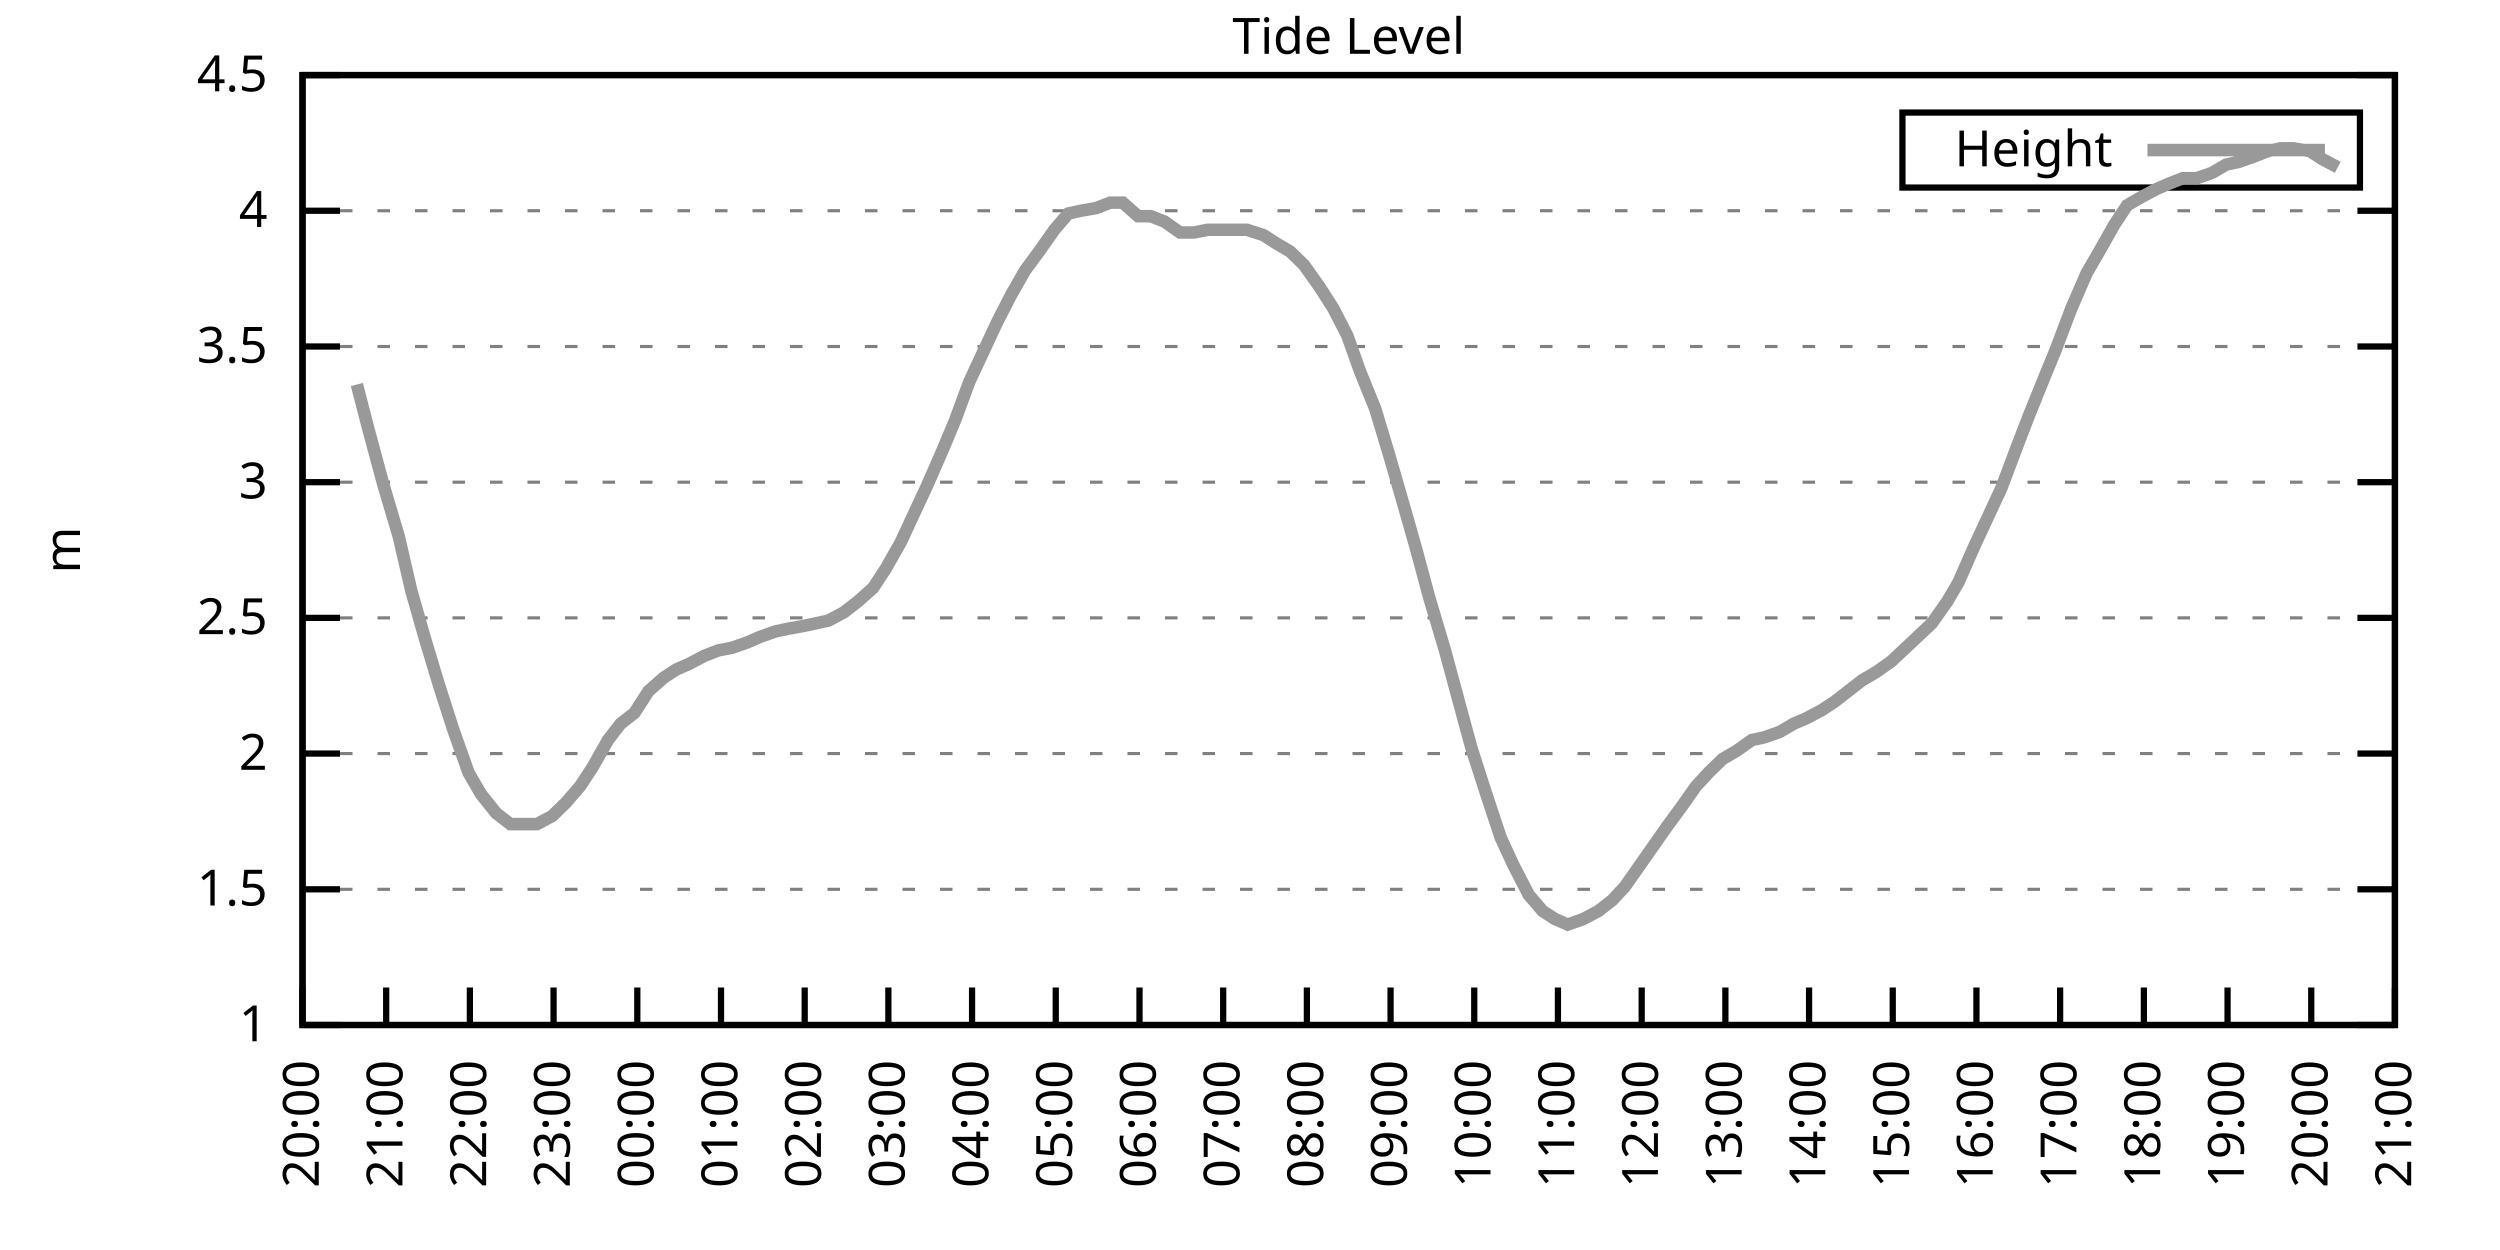
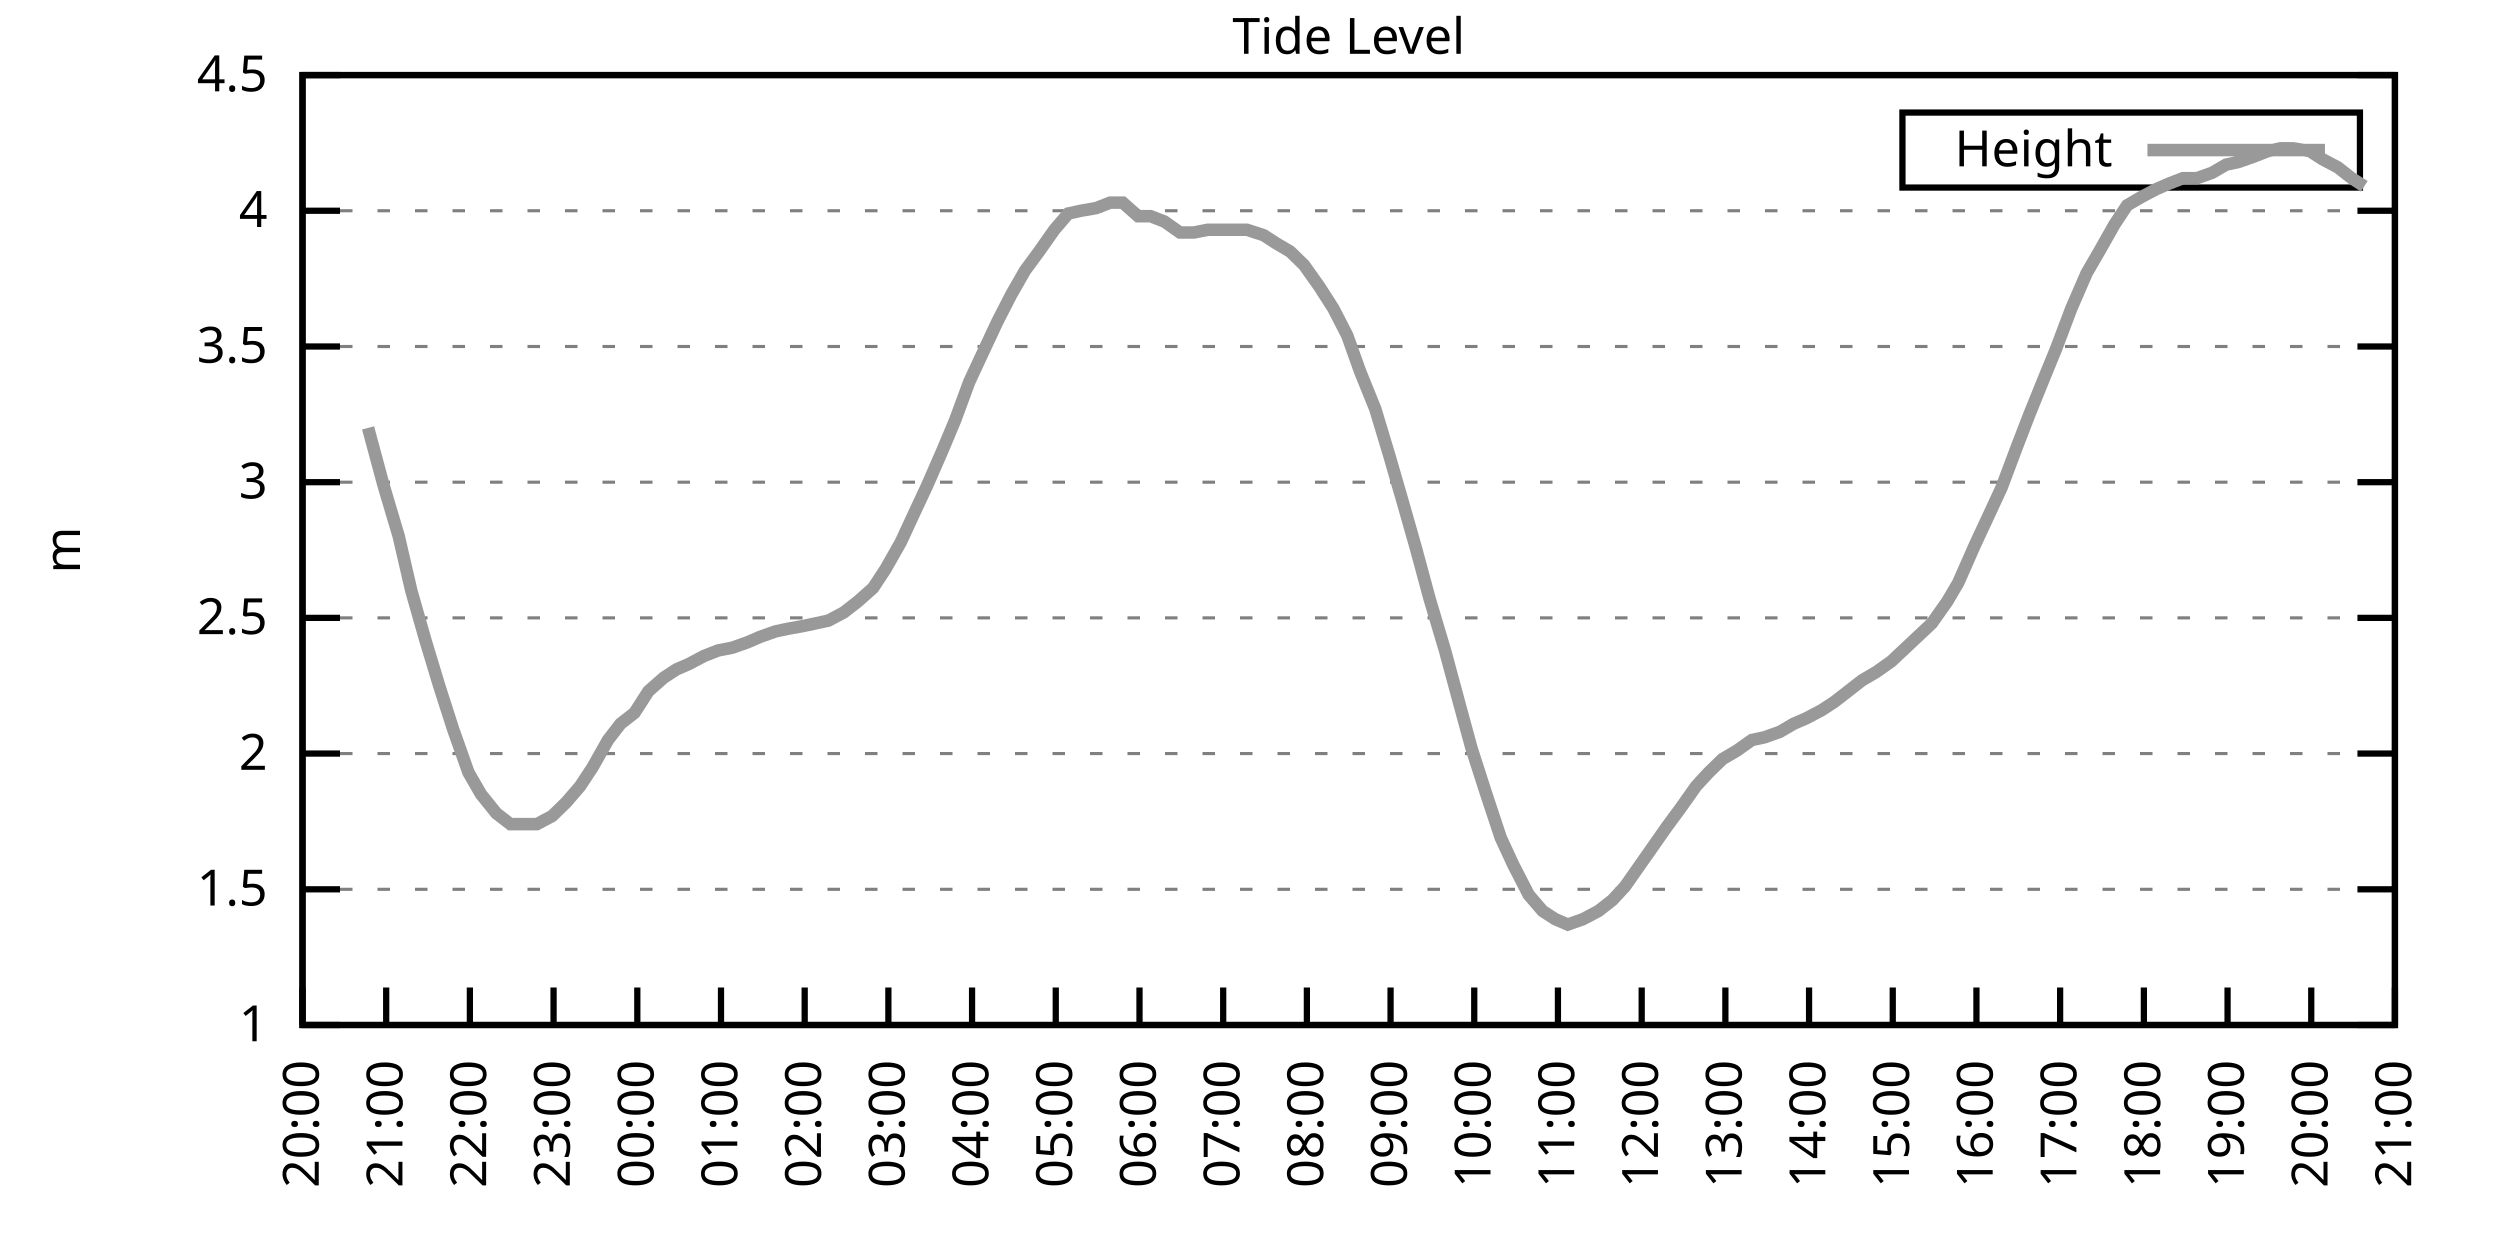
<svg xmlns="http://www.w3.org/2000/svg" xmlns:xlink="http://www.w3.org/1999/xlink" width="400" height="200" viewBox="0 0 400 200">
  <g id="gnuplot_canvas">
    <rect x="0" y="0" width="400" height="200" fill="none" />
    <defs>
      <circle id="gpDot" r="0.5" stroke-width="0.5" stroke="currentColor" />
      <path id="gpPt0" stroke-width="0.333" stroke="currentColor" d="M-1,0 h2 M0,-1 v2" />
      <path id="gpPt1" stroke-width="0.333" stroke="currentColor" d="M-1,-1 L1,1 M1,-1 L-1,1" />
      <path id="gpPt2" stroke-width="0.333" stroke="currentColor" d="M-1,0 L1,0 M0,-1 L0,1 M-1,-1 L1,1 M-1,1 L1,-1" />
      <rect id="gpPt3" stroke-width="0.333" stroke="currentColor" x="-1" y="-1" width="2" height="2" />
      <rect id="gpPt4" stroke-width="0.333" stroke="currentColor" fill="currentColor" x="-1" y="-1" width="2" height="2" />
      <circle id="gpPt5" stroke-width="0.333" stroke="currentColor" cx="0" cy="0" r="1" />
      <use xlink:href="#gpPt5" id="gpPt6" fill="currentColor" stroke="none" />
      <path id="gpPt7" stroke-width="0.333" stroke="currentColor" d="M0,-1.33 L-1.33,0.67 L1.33,0.67 z" />
      <use xlink:href="#gpPt7" id="gpPt8" fill="currentColor" stroke="none" />
      <use xlink:href="#gpPt7" id="gpPt9" stroke="currentColor" transform="rotate(180)" />
      <use xlink:href="#gpPt9" id="gpPt10" fill="currentColor" stroke="none" />
      <use xlink:href="#gpPt3" id="gpPt11" stroke="currentColor" transform="rotate(45)" />
      <use xlink:href="#gpPt11" id="gpPt12" fill="currentColor" stroke="none" />
      <path id="gpPt13" stroke-width="0.333" stroke="currentColor" d="M0,1.330 L1.265,0.411 L0.782,-1.067 L-0.782,-1.076 L-1.265,0.411 z" />
      <use xlink:href="#gpPt13" id="gpPt14" fill="currentColor" stroke="none" />
      <filter id="textbox" filterUnits="objectBoundingBox" x="0" y="0" height="1" width="1">
        <feFlood flood-color="white" flood-opacity="1" result="bgnd" />
        <feComposite in="SourceGraphic" in2="bgnd" operator="atop" />
      </filter>
      <filter id="greybox" filterUnits="objectBoundingBox" x="0" y="0" height="1" width="1">
        <feFlood flood-color="lightgrey" flood-opacity="1" result="grey" />
        <feComposite in="SourceGraphic" in2="grey" operator="atop" />
      </filter>
    </defs>
    <g fill="none" color="white" stroke="currentColor" stroke-width="1.00" stroke-linecap="butt" stroke-linejoin="miter">
</g>
    <g fill="none" color="black" stroke="currentColor" stroke-width="1.00" stroke-linecap="butt" stroke-linejoin="miter">
      <g stroke="none" shape-rendering="crispEdges">
        <polygon fill="rgb(255, 255, 255)" points="48.40,164.00 383.18,164.00 383.18,12.02 48.40,12.02 " />
      </g>
    </g>
    <g fill="none" color="black" stroke="currentColor" stroke-width="1.00" stroke-linecap="butt" stroke-linejoin="miter">
</g>
    <g fill="none" color="black" stroke="black" stroke-width="0.50" stroke-linecap="butt" stroke-linejoin="miter">
</g>
    <g fill="none" color="gray" stroke="currentColor" stroke-width="0.50" stroke-linecap="butt" stroke-linejoin="miter">
      <path stroke="gray" stroke-dasharray="2,4" class="gridline" d="M48.40,164.00 L383.19,164.00  " />
    </g>
    <g fill="none" color="gray" stroke="gray" stroke-width="1.00" stroke-linecap="butt" stroke-linejoin="miter">
</g>
    <g fill="none" color="black" stroke="currentColor" stroke-width="1.00" stroke-linecap="butt" stroke-linejoin="miter">
      <path stroke="black" d="M48.40,164.00 L54.40,164.00 M383.19,164.00 L377.19,164.00  " />
      <g transform="translate(42.80,166.60)" stroke="none" fill="black" font-family="Sans" font-size="8.00" text-anchor="end">
        <text>
          <tspan font-family="Sans"> 1</tspan>
        </text>
      </g>
    </g>
    <g fill="none" color="black" stroke="currentColor" stroke-width="1.00" stroke-linecap="butt" stroke-linejoin="miter">
</g>
    <g fill="none" color="black" stroke="black" stroke-width="0.50" stroke-linecap="butt" stroke-linejoin="miter">
</g>
    <g fill="none" color="gray" stroke="currentColor" stroke-width="0.50" stroke-linecap="butt" stroke-linejoin="miter">
      <path stroke="gray" stroke-dasharray="2,4" class="gridline" d="M48.40,142.29 L383.19,142.29  " />
    </g>
    <g fill="none" color="gray" stroke="gray" stroke-width="1.00" stroke-linecap="butt" stroke-linejoin="miter">
</g>
    <g fill="none" color="black" stroke="currentColor" stroke-width="1.00" stroke-linecap="butt" stroke-linejoin="miter">
      <path stroke="black" d="M48.40,142.29 L54.40,142.29 M383.19,142.29 L377.19,142.29  " />
      <g transform="translate(42.80,144.89)" stroke="none" fill="black" font-family="Sans" font-size="8.00" text-anchor="end">
        <text>
          <tspan font-family="Sans"> 1.5</tspan>
        </text>
      </g>
    </g>
    <g fill="none" color="black" stroke="currentColor" stroke-width="1.00" stroke-linecap="butt" stroke-linejoin="miter">
</g>
    <g fill="none" color="black" stroke="black" stroke-width="0.50" stroke-linecap="butt" stroke-linejoin="miter">
</g>
    <g fill="none" color="gray" stroke="currentColor" stroke-width="0.50" stroke-linecap="butt" stroke-linejoin="miter">
      <path stroke="gray" stroke-dasharray="2,4" class="gridline" d="M48.40,120.57 L383.19,120.57  " />
    </g>
    <g fill="none" color="gray" stroke="gray" stroke-width="1.00" stroke-linecap="butt" stroke-linejoin="miter">
</g>
    <g fill="none" color="black" stroke="currentColor" stroke-width="1.00" stroke-linecap="butt" stroke-linejoin="miter">
      <path stroke="black" d="M48.40,120.57 L54.40,120.57 M383.19,120.57 L377.19,120.57  " />
      <g transform="translate(42.80,123.17)" stroke="none" fill="black" font-family="Sans" font-size="8.00" text-anchor="end">
        <text>
          <tspan font-family="Sans"> 2</tspan>
        </text>
      </g>
    </g>
    <g fill="none" color="black" stroke="currentColor" stroke-width="1.00" stroke-linecap="butt" stroke-linejoin="miter">
</g>
    <g fill="none" color="black" stroke="black" stroke-width="0.50" stroke-linecap="butt" stroke-linejoin="miter">
</g>
    <g fill="none" color="gray" stroke="currentColor" stroke-width="0.50" stroke-linecap="butt" stroke-linejoin="miter">
      <path stroke="gray" stroke-dasharray="2,4" class="gridline" d="M48.40,98.86 L383.19,98.86  " />
    </g>
    <g fill="none" color="gray" stroke="gray" stroke-width="1.00" stroke-linecap="butt" stroke-linejoin="miter">
</g>
    <g fill="none" color="black" stroke="currentColor" stroke-width="1.00" stroke-linecap="butt" stroke-linejoin="miter">
      <path stroke="black" d="M48.40,98.86 L54.40,98.86 M383.19,98.86 L377.19,98.86  " />
      <g transform="translate(42.80,101.46)" stroke="none" fill="black" font-family="Sans" font-size="8.00" text-anchor="end">
        <text>
          <tspan font-family="Sans"> 2.5</tspan>
        </text>
      </g>
    </g>
    <g fill="none" color="black" stroke="currentColor" stroke-width="1.00" stroke-linecap="butt" stroke-linejoin="miter">
</g>
    <g fill="none" color="black" stroke="black" stroke-width="0.50" stroke-linecap="butt" stroke-linejoin="miter">
</g>
    <g fill="none" color="gray" stroke="currentColor" stroke-width="0.50" stroke-linecap="butt" stroke-linejoin="miter">
      <path stroke="gray" stroke-dasharray="2,4" class="gridline" d="M48.40,77.15 L383.19,77.15  " />
    </g>
    <g fill="none" color="gray" stroke="gray" stroke-width="1.00" stroke-linecap="butt" stroke-linejoin="miter">
</g>
    <g fill="none" color="black" stroke="currentColor" stroke-width="1.00" stroke-linecap="butt" stroke-linejoin="miter">
      <path stroke="black" d="M48.40,77.15 L54.40,77.15 M383.19,77.15 L377.19,77.15  " />
      <g transform="translate(42.80,79.75)" stroke="none" fill="black" font-family="Sans" font-size="8.00" text-anchor="end">
        <text>
          <tspan font-family="Sans"> 3</tspan>
        </text>
      </g>
    </g>
    <g fill="none" color="black" stroke="currentColor" stroke-width="1.00" stroke-linecap="butt" stroke-linejoin="miter">
</g>
    <g fill="none" color="black" stroke="black" stroke-width="0.50" stroke-linecap="butt" stroke-linejoin="miter">
</g>
    <g fill="none" color="gray" stroke="currentColor" stroke-width="0.50" stroke-linecap="butt" stroke-linejoin="miter">
      <path stroke="gray" stroke-dasharray="2,4" class="gridline" d="M48.40,55.44 L383.19,55.44  " />
    </g>
    <g fill="none" color="gray" stroke="gray" stroke-width="1.00" stroke-linecap="butt" stroke-linejoin="miter">
</g>
    <g fill="none" color="black" stroke="currentColor" stroke-width="1.00" stroke-linecap="butt" stroke-linejoin="miter">
      <path stroke="black" d="M48.40,55.44 L54.40,55.44 M383.19,55.44 L377.19,55.44  " />
      <g transform="translate(42.80,58.04)" stroke="none" fill="black" font-family="Sans" font-size="8.00" text-anchor="end">
        <text>
          <tspan font-family="Sans"> 3.5</tspan>
        </text>
      </g>
    </g>
    <g fill="none" color="black" stroke="currentColor" stroke-width="1.00" stroke-linecap="butt" stroke-linejoin="miter">
</g>
    <g fill="none" color="black" stroke="black" stroke-width="0.50" stroke-linecap="butt" stroke-linejoin="miter">
</g>
    <g fill="none" color="gray" stroke="currentColor" stroke-width="0.50" stroke-linecap="butt" stroke-linejoin="miter">
      <path stroke="gray" stroke-dasharray="2,4" class="gridline" d="M48.40,33.72 L383.19,33.72  " />
    </g>
    <g fill="none" color="gray" stroke="gray" stroke-width="1.00" stroke-linecap="butt" stroke-linejoin="miter">
</g>
    <g fill="none" color="black" stroke="currentColor" stroke-width="1.00" stroke-linecap="butt" stroke-linejoin="miter">
      <path stroke="black" d="M48.40,33.72 L54.40,33.72 M383.19,33.72 L377.19,33.72  " />
      <g transform="translate(42.80,36.32)" stroke="none" fill="black" font-family="Sans" font-size="8.00" text-anchor="end">
        <text>
          <tspan font-family="Sans"> 4</tspan>
        </text>
      </g>
    </g>
    <g fill="none" color="black" stroke="currentColor" stroke-width="1.00" stroke-linecap="butt" stroke-linejoin="miter">
</g>
    <g fill="none" color="black" stroke="black" stroke-width="0.50" stroke-linecap="butt" stroke-linejoin="miter">
</g>
    <g fill="none" color="gray" stroke="currentColor" stroke-width="0.50" stroke-linecap="butt" stroke-linejoin="miter">
      <path stroke="gray" stroke-dasharray="2,4" class="gridline" d="M48.40,12.01 L383.19,12.01  " />
    </g>
    <g fill="none" color="gray" stroke="gray" stroke-width="1.00" stroke-linecap="butt" stroke-linejoin="miter">
</g>
    <g fill="none" color="black" stroke="currentColor" stroke-width="1.00" stroke-linecap="butt" stroke-linejoin="miter">
      <path stroke="black" d="M48.40,12.01 L54.40,12.01 M383.19,12.01 L377.19,12.01  " />
      <g transform="translate(42.80,14.61)" stroke="none" fill="black" font-family="Sans" font-size="8.00" text-anchor="end">
        <text>
          <tspan font-family="Sans"> 4.5</tspan>
        </text>
      </g>
    </g>
    <g fill="none" color="black" stroke="currentColor" stroke-width="1.00" stroke-linecap="butt" stroke-linejoin="miter">
      <path stroke="black" d="M48.40,164.00 L48.40,158.00  " />
      <g transform="translate(51.00,169.60) rotate(270.00)" stroke="none" fill="black" font-family="Sans" font-size="8.00" text-anchor="end">
        <text>
          <tspan font-family="Sans">20:00</tspan>
        </text>
      </g>
    </g>
    <g fill="none" color="black" stroke="currentColor" stroke-width="1.00" stroke-linecap="butt" stroke-linejoin="miter">
      <path stroke="black" d="M61.79,164.00 L61.79,158.00  " />
      <g transform="translate(64.39,169.60) rotate(270.00)" stroke="none" fill="black" font-family="Sans" font-size="8.00" text-anchor="end">
        <text>
          <tspan font-family="Sans">21:00</tspan>
        </text>
      </g>
    </g>
    <g fill="none" color="black" stroke="currentColor" stroke-width="1.00" stroke-linecap="butt" stroke-linejoin="miter">
      <path stroke="black" d="M75.18,164.00 L75.18,158.00  " />
      <g transform="translate(77.78,169.60) rotate(270.00)" stroke="none" fill="black" font-family="Sans" font-size="8.00" text-anchor="end">
        <text>
          <tspan font-family="Sans">22:00</tspan>
        </text>
      </g>
    </g>
    <g fill="none" color="black" stroke="currentColor" stroke-width="1.00" stroke-linecap="butt" stroke-linejoin="miter">
      <path stroke="black" d="M88.57,164.00 L88.57,158.00  " />
      <g transform="translate(91.17,169.60) rotate(270.00)" stroke="none" fill="black" font-family="Sans" font-size="8.00" text-anchor="end">
        <text>
          <tspan font-family="Sans">23:00</tspan>
        </text>
      </g>
    </g>
    <g fill="none" color="black" stroke="currentColor" stroke-width="1.00" stroke-linecap="butt" stroke-linejoin="miter">
      <path stroke="black" d="M101.97,164.00 L101.97,158.00  " />
      <g transform="translate(104.57,169.60) rotate(270.00)" stroke="none" fill="black" font-family="Sans" font-size="8.00" text-anchor="end">
        <text>
          <tspan font-family="Sans">00:00</tspan>
        </text>
      </g>
    </g>
    <g fill="none" color="black" stroke="currentColor" stroke-width="1.00" stroke-linecap="butt" stroke-linejoin="miter">
      <path stroke="black" d="M115.36,164.00 L115.36,158.00  " />
      <g transform="translate(117.96,169.60) rotate(270.00)" stroke="none" fill="black" font-family="Sans" font-size="8.00" text-anchor="end">
        <text>
          <tspan font-family="Sans">01:00</tspan>
        </text>
      </g>
    </g>
    <g fill="none" color="black" stroke="currentColor" stroke-width="1.00" stroke-linecap="butt" stroke-linejoin="miter">
      <path stroke="black" d="M128.75,164.00 L128.75,158.00  " />
      <g transform="translate(131.35,169.60) rotate(270.00)" stroke="none" fill="black" font-family="Sans" font-size="8.00" text-anchor="end">
        <text>
          <tspan font-family="Sans">02:00</tspan>
        </text>
      </g>
    </g>
    <g fill="none" color="black" stroke="currentColor" stroke-width="1.00" stroke-linecap="butt" stroke-linejoin="miter">
      <path stroke="black" d="M142.14,164.00 L142.14,158.00  " />
      <g transform="translate(144.74,169.60) rotate(270.00)" stroke="none" fill="black" font-family="Sans" font-size="8.00" text-anchor="end">
        <text>
          <tspan font-family="Sans">03:00</tspan>
        </text>
      </g>
    </g>
    <g fill="none" color="black" stroke="currentColor" stroke-width="1.00" stroke-linecap="butt" stroke-linejoin="miter">
      <path stroke="black" d="M155.53,164.00 L155.53,158.00  " />
      <g transform="translate(158.13,169.60) rotate(270.00)" stroke="none" fill="black" font-family="Sans" font-size="8.00" text-anchor="end">
        <text>
          <tspan font-family="Sans">04:00</tspan>
        </text>
      </g>
    </g>
    <g fill="none" color="black" stroke="currentColor" stroke-width="1.00" stroke-linecap="butt" stroke-linejoin="miter">
      <path stroke="black" d="M168.92,164.00 L168.92,158.00  " />
      <g transform="translate(171.52,169.60) rotate(270.00)" stroke="none" fill="black" font-family="Sans" font-size="8.00" text-anchor="end">
        <text>
          <tspan font-family="Sans">05:00</tspan>
        </text>
      </g>
    </g>
    <g fill="none" color="black" stroke="currentColor" stroke-width="1.00" stroke-linecap="butt" stroke-linejoin="miter">
      <path stroke="black" d="M182.32,164.00 L182.32,158.00  " />
      <g transform="translate(184.92,169.60) rotate(270.00)" stroke="none" fill="black" font-family="Sans" font-size="8.00" text-anchor="end">
        <text>
          <tspan font-family="Sans">06:00</tspan>
        </text>
      </g>
    </g>
    <g fill="none" color="black" stroke="currentColor" stroke-width="1.00" stroke-linecap="butt" stroke-linejoin="miter">
      <path stroke="black" d="M195.71,164.00 L195.71,158.00  " />
      <g transform="translate(198.31,169.60) rotate(270.00)" stroke="none" fill="black" font-family="Sans" font-size="8.00" text-anchor="end">
        <text>
          <tspan font-family="Sans">07:00</tspan>
        </text>
      </g>
    </g>
    <g fill="none" color="black" stroke="currentColor" stroke-width="1.00" stroke-linecap="butt" stroke-linejoin="miter">
      <path stroke="black" d="M209.10,164.00 L209.10,158.00  " />
      <g transform="translate(211.70,169.60) rotate(270.00)" stroke="none" fill="black" font-family="Sans" font-size="8.00" text-anchor="end">
        <text>
          <tspan font-family="Sans">08:00</tspan>
        </text>
      </g>
    </g>
    <g fill="none" color="black" stroke="currentColor" stroke-width="1.00" stroke-linecap="butt" stroke-linejoin="miter">
      <path stroke="black" d="M222.49,164.00 L222.49,158.00  " />
      <g transform="translate(225.09,169.60) rotate(270.00)" stroke="none" fill="black" font-family="Sans" font-size="8.00" text-anchor="end">
        <text>
          <tspan font-family="Sans">09:00</tspan>
        </text>
      </g>
    </g>
    <g fill="none" color="black" stroke="currentColor" stroke-width="1.00" stroke-linecap="butt" stroke-linejoin="miter">
      <path stroke="black" d="M235.88,164.00 L235.88,158.00  " />
      <g transform="translate(238.48,169.60) rotate(270.00)" stroke="none" fill="black" font-family="Sans" font-size="8.00" text-anchor="end">
        <text>
          <tspan font-family="Sans">10:00</tspan>
        </text>
      </g>
    </g>
    <g fill="none" color="black" stroke="currentColor" stroke-width="1.00" stroke-linecap="butt" stroke-linejoin="miter">
      <path stroke="black" d="M249.27,164.00 L249.27,158.00  " />
      <g transform="translate(251.87,169.60) rotate(270.00)" stroke="none" fill="black" font-family="Sans" font-size="8.00" text-anchor="end">
        <text>
          <tspan font-family="Sans">11:00</tspan>
        </text>
      </g>
    </g>
    <g fill="none" color="black" stroke="currentColor" stroke-width="1.00" stroke-linecap="butt" stroke-linejoin="miter">
      <path stroke="black" d="M262.67,164.00 L262.67,158.00  " />
      <g transform="translate(265.27,169.60) rotate(270.00)" stroke="none" fill="black" font-family="Sans" font-size="8.00" text-anchor="end">
        <text>
          <tspan font-family="Sans">12:00</tspan>
        </text>
      </g>
    </g>
    <g fill="none" color="black" stroke="currentColor" stroke-width="1.00" stroke-linecap="butt" stroke-linejoin="miter">
      <path stroke="black" d="M276.06,164.00 L276.06,158.00  " />
      <g transform="translate(278.66,169.60) rotate(270.00)" stroke="none" fill="black" font-family="Sans" font-size="8.00" text-anchor="end">
        <text>
          <tspan font-family="Sans">13:00</tspan>
        </text>
      </g>
    </g>
    <g fill="none" color="black" stroke="currentColor" stroke-width="1.00" stroke-linecap="butt" stroke-linejoin="miter">
      <path stroke="black" d="M289.45,164.00 L289.45,158.00  " />
      <g transform="translate(292.05,169.60) rotate(270.00)" stroke="none" fill="black" font-family="Sans" font-size="8.00" text-anchor="end">
        <text>
          <tspan font-family="Sans">14:00</tspan>
        </text>
      </g>
    </g>
    <g fill="none" color="black" stroke="currentColor" stroke-width="1.00" stroke-linecap="butt" stroke-linejoin="miter">
      <path stroke="black" d="M302.84,164.00 L302.84,158.00  " />
      <g transform="translate(305.44,169.60) rotate(270.00)" stroke="none" fill="black" font-family="Sans" font-size="8.00" text-anchor="end">
        <text>
          <tspan font-family="Sans">15:00</tspan>
        </text>
      </g>
    </g>
    <g fill="none" color="black" stroke="currentColor" stroke-width="1.00" stroke-linecap="butt" stroke-linejoin="miter">
      <path stroke="black" d="M316.23,164.00 L316.23,158.00  " />
      <g transform="translate(318.83,169.60) rotate(270.00)" stroke="none" fill="black" font-family="Sans" font-size="8.00" text-anchor="end">
        <text>
          <tspan font-family="Sans">16:00</tspan>
        </text>
      </g>
    </g>
    <g fill="none" color="black" stroke="currentColor" stroke-width="1.00" stroke-linecap="butt" stroke-linejoin="miter">
      <path stroke="black" d="M329.62,164.00 L329.62,158.00  " />
      <g transform="translate(332.22,169.60) rotate(270.00)" stroke="none" fill="black" font-family="Sans" font-size="8.00" text-anchor="end">
        <text>
          <tspan font-family="Sans">17:00</tspan>
        </text>
      </g>
    </g>
    <g fill="none" color="black" stroke="currentColor" stroke-width="1.00" stroke-linecap="butt" stroke-linejoin="miter">
      <path stroke="black" d="M343.02,164.00 L343.02,158.00  " />
      <g transform="translate(345.62,169.60) rotate(270.00)" stroke="none" fill="black" font-family="Sans" font-size="8.00" text-anchor="end">
        <text>
          <tspan font-family="Sans">18:00</tspan>
        </text>
      </g>
    </g>
    <g fill="none" color="black" stroke="currentColor" stroke-width="1.00" stroke-linecap="butt" stroke-linejoin="miter">
      <path stroke="black" d="M356.41,164.00 L356.41,158.00  " />
      <g transform="translate(359.01,169.60) rotate(270.00)" stroke="none" fill="black" font-family="Sans" font-size="8.00" text-anchor="end">
        <text>
          <tspan font-family="Sans">19:00</tspan>
        </text>
      </g>
    </g>
    <g fill="none" color="black" stroke="currentColor" stroke-width="1.00" stroke-linecap="butt" stroke-linejoin="miter">
      <path stroke="black" d="M369.80,164.00 L369.80,158.00  " />
      <g transform="translate(372.40,169.60) rotate(270.00)" stroke="none" fill="black" font-family="Sans" font-size="8.00" text-anchor="end">
        <text>
          <tspan font-family="Sans">20:00</tspan>
        </text>
      </g>
    </g>
    <g fill="none" color="black" stroke="currentColor" stroke-width="1.00" stroke-linecap="butt" stroke-linejoin="miter">
      <path stroke="black" d="M383.19,164.00 L383.19,158.00  " />
      <g transform="translate(385.79,169.60) rotate(270.00)" stroke="none" fill="black" font-family="Sans" font-size="8.00" text-anchor="end">
        <text>
          <tspan font-family="Sans">21:00</tspan>
        </text>
      </g>
    </g>
    <g fill="none" color="black" stroke="currentColor" stroke-width="1.00" stroke-linecap="butt" stroke-linejoin="miter">
</g>
    <g fill="none" color="black" stroke="currentColor" stroke-width="1.00" stroke-linecap="butt" stroke-linejoin="miter">
      <path stroke="black" d="M48.40,12.01 L48.40,164.00 L383.19,164.00 L383.19,12.01 L48.40,12.01 Z  " />
    </g>
    <g fill="none" color="black" stroke="currentColor" stroke-width="1.00" stroke-linecap="butt" stroke-linejoin="miter">
</g>
    <g fill="none" color="black" stroke="currentColor" stroke-width="1.00" stroke-linecap="butt" stroke-linejoin="miter">
      <path stroke="black" d="M304.39,30.01 L304.39,18.01 L377.59,18.01 L377.59,30.01 L304.39,30.01 Z  " />
    </g>
    <g id="Tide_level_plot_1">
      <g fill="none" color="white" stroke="black" stroke-width="2.00" stroke-linecap="butt" stroke-linejoin="miter">
</g>
      <g fill="none" color="black" stroke="currentColor" stroke-width="2.00" stroke-linecap="butt" stroke-linejoin="miter">
        <g transform="translate(337.99,26.61)" stroke="none" fill="black" font-family="Sans" font-size="8.00" text-anchor="end">
          <text>
            <tspan font-family="Sans">Height</tspan>
          </text>
        </g>
      </g>
      <g fill="none" color="black" stroke="currentColor" stroke-width="2.00" stroke-linecap="butt" stroke-linejoin="miter">
-         <path stroke="rgb(153, 153, 153)" d="M343.59,24.01 L371.99,24.01 M57.10,61.52 L58.89,68.46 L61.35,77.58 L63.80,85.83 L65.81,94.52 L68.04,102.34   L70.27,109.72 L72.50,116.67 L74.96,123.61 L76.97,127.09 L79.42,130.13 L81.66,131.86 L83.44,131.86 L85.90,131.86   L88.35,130.56 L90.58,128.39 L92.82,125.79 L94.82,122.75 L97.28,118.40 L99.29,115.80 L101.52,114.06 L103.75,110.59   L106.21,108.42 L108.22,107.11 L110.22,106.24 L112.68,104.94 L114.91,104.07 L117.14,103.64 L119.60,102.77 L121.61,101.90   L124.06,101.03 L126.07,100.60 L128.53,100.16 L130.54,99.73 L132.54,99.30 L135.00,97.99 L137.23,96.26 L139.69,94.08   L141.69,91.04 L144.15,86.70 L146.16,82.36 L148.39,77.58 L150.85,71.94 L152.85,67.16 L155.09,61.08 L157.32,56.30   L159.55,51.53 L161.78,47.18 L164.01,43.28 L166.25,40.24 L168.70,36.76 L170.93,34.16 L172.94,33.72 L175.40,33.29   L177.63,32.42 L179.64,32.42 L182.09,34.59 L184.10,34.59 L186.33,35.46 L188.79,37.20 L191.02,37.20 L193.25,36.76   L195.26,36.76 L197.72,36.76 L199.50,36.76 L202.18,37.63 L204.19,38.93 L206.42,40.24 L208.65,42.41 L211.11,45.88   L213.34,49.36 L215.57,53.70 L217.58,59.34 L220.04,65.42 L222.27,72.81 L224.28,79.75 L226.51,87.57 L228.74,95.82   L231.20,104.07 L233.43,112.32 L235.44,119.71 L237.67,126.65 L240.12,134.04 L242.13,138.38 L244.59,143.16 L246.82,145.76   L248.83,147.06 L250.84,147.93 L253.29,147.06 L255.75,145.76 L257.98,144.02 L259.99,141.85 L266.68,132.30 L268.92,129.26   L271.37,125.79 L273.38,123.61 L275.61,121.44 L277.84,120.14 L280.30,118.40 L282.31,117.97 L284.76,117.10 L286.99,115.80   L289.00,114.93 L291.46,113.63 L293.47,112.32 L295.70,110.59 L297.93,108.85 L300.16,107.55 L302.62,105.81 L309.09,99.73   L311.54,96.26 L313.33,93.22 L316.01,87.14 L318.24,82.36 L320.25,78.02 L322.70,71.50 L324.71,66.29 L327.17,60.21   L328.95,55.87 L331.41,49.36 L333.86,43.71 L335.87,40.24 L338.33,35.89 L340.34,32.85 L342.57,31.55 L345.02,30.25   L347.03,29.38 L349.26,28.51 L351.50,28.51 L353.95,27.64 L356.18,26.34 L358.19,25.91 L360.65,25.04 L362.88,24.17   L364.89,23.73 L366.90,23.73 L369.58,24.17 L371.58,25.47 L374.04,26.77  " />
+         <path stroke="rgb(153, 153, 153)" d="M343.59,24.01 L371.99,24.01 M58.89,68.46 L61.35,77.58 L63.80,85.83 L65.81,94.52 L68.04,102.34 L70.27,109.72   L72.50,116.67 L74.96,123.61 L76.97,127.09 L79.42,130.13 L81.66,131.86 L83.44,131.86 L85.90,131.86 L88.35,130.56   L90.58,128.39 L92.82,125.79 L94.82,122.75 L97.28,118.40 L99.29,115.80 L101.52,114.06 L103.75,110.59 L106.21,108.42   L108.22,107.11 L110.22,106.24 L112.68,104.94 L114.91,104.07 L117.14,103.64 L119.60,102.77 L121.61,101.90 L124.06,101.03   L126.07,100.60 L128.53,100.16 L130.54,99.73 L132.54,99.30 L135.00,97.99 L137.23,96.26 L139.69,94.08 L141.69,91.04   L144.15,86.70 L146.16,82.36 L148.39,77.58 L150.85,71.94 L152.85,67.16 L155.09,61.08 L157.32,56.30 L159.55,51.53   L161.78,47.18 L164.01,43.28 L166.25,40.24 L168.70,36.76 L170.93,34.16 L172.94,33.72 L175.40,33.29 L177.63,32.42   L179.64,32.42 L182.09,34.59 L184.10,34.59 L186.33,35.46 L188.79,37.20 L191.02,37.20 L193.25,36.76 L195.26,36.76   L197.72,36.76 L199.50,36.76 L202.18,37.63 L204.19,38.93 L206.42,40.24 L208.65,42.41 L211.11,45.88 L213.34,49.36   L215.57,53.70 L217.58,59.34 L220.04,65.42 L222.27,72.81 L224.28,79.75 L226.51,87.57 L228.74,95.82 L231.20,104.07   L233.43,112.32 L235.44,119.71 L237.67,126.65 L240.12,134.04 L242.13,138.38 L244.59,143.16 L246.82,145.76 L248.83,147.06   L250.84,147.93 L253.29,147.06 L255.75,145.76 L257.98,144.02 L259.99,141.85 L266.68,132.30 L268.92,129.26 L271.37,125.79   L273.38,123.61 L275.61,121.44 L277.84,120.14 L280.30,118.40 L282.31,117.97 L284.76,117.10 L286.99,115.80 L289.00,114.93   L291.46,113.63 L293.47,112.32 L295.70,110.59 L297.93,108.85 L300.16,107.55 L302.62,105.81 L309.09,99.73 L311.54,96.26   L313.33,93.22 L316.01,87.14 L318.24,82.36 L320.25,78.02 L322.70,71.50 L324.71,66.29 L327.17,60.21 L328.95,55.87   L331.41,49.36 L333.86,43.71 L335.87,40.24 L338.33,35.89 L340.34,32.85 L342.57,31.55 L345.02,30.25 L347.03,29.38   L349.26,28.51 L351.50,28.51 L353.95,27.64 L356.18,26.34 L358.19,25.91 L360.65,25.04 L362.88,24.17 L364.89,23.73   L366.90,23.73 L369.58,24.17 L371.58,25.47 L374.04,26.77 L376.27,28.51 L378.28,29.81  " />
      </g>
    </g>
    <g fill="none" color="black" stroke="currentColor" stroke-width="2.00" stroke-linecap="butt" stroke-linejoin="miter">
</g>
    <g fill="none" color="black" stroke="black" stroke-width="1.00" stroke-linecap="butt" stroke-linejoin="miter">
</g>
    <g fill="none" color="black" stroke="currentColor" stroke-width="1.00" stroke-linecap="butt" stroke-linejoin="miter">
      <path stroke="black" d="M48.40,12.01 L48.40,164.00 L383.19,164.00 L383.19,12.01 L48.40,12.01 Z  " />
      <g transform="translate(12.80,88.01) rotate(270.00)" stroke="none" fill="black" font-family="Sans" font-size="8.00" text-anchor="middle">
        <text>
          <tspan font-family="Sans">m</tspan>
        </text>
      </g>
    </g>
    <g fill="none" color="black" stroke="currentColor" stroke-width="1.00" stroke-linecap="butt" stroke-linejoin="miter">
</g>
    <g fill="none" color="black" stroke="currentColor" stroke-width="1.00" stroke-linecap="butt" stroke-linejoin="miter">
      <g transform="translate(215.79,8.61)" stroke="none" fill="black" font-family="Sans" font-size="8.00" text-anchor="middle">
        <text>
          <tspan font-family="Sans">Tide Level</tspan>
        </text>
      </g>
    </g>
    <g fill="none" color="black" stroke="currentColor" stroke-width="1.00" stroke-linecap="butt" stroke-linejoin="miter">
</g>
  </g>
</svg>
